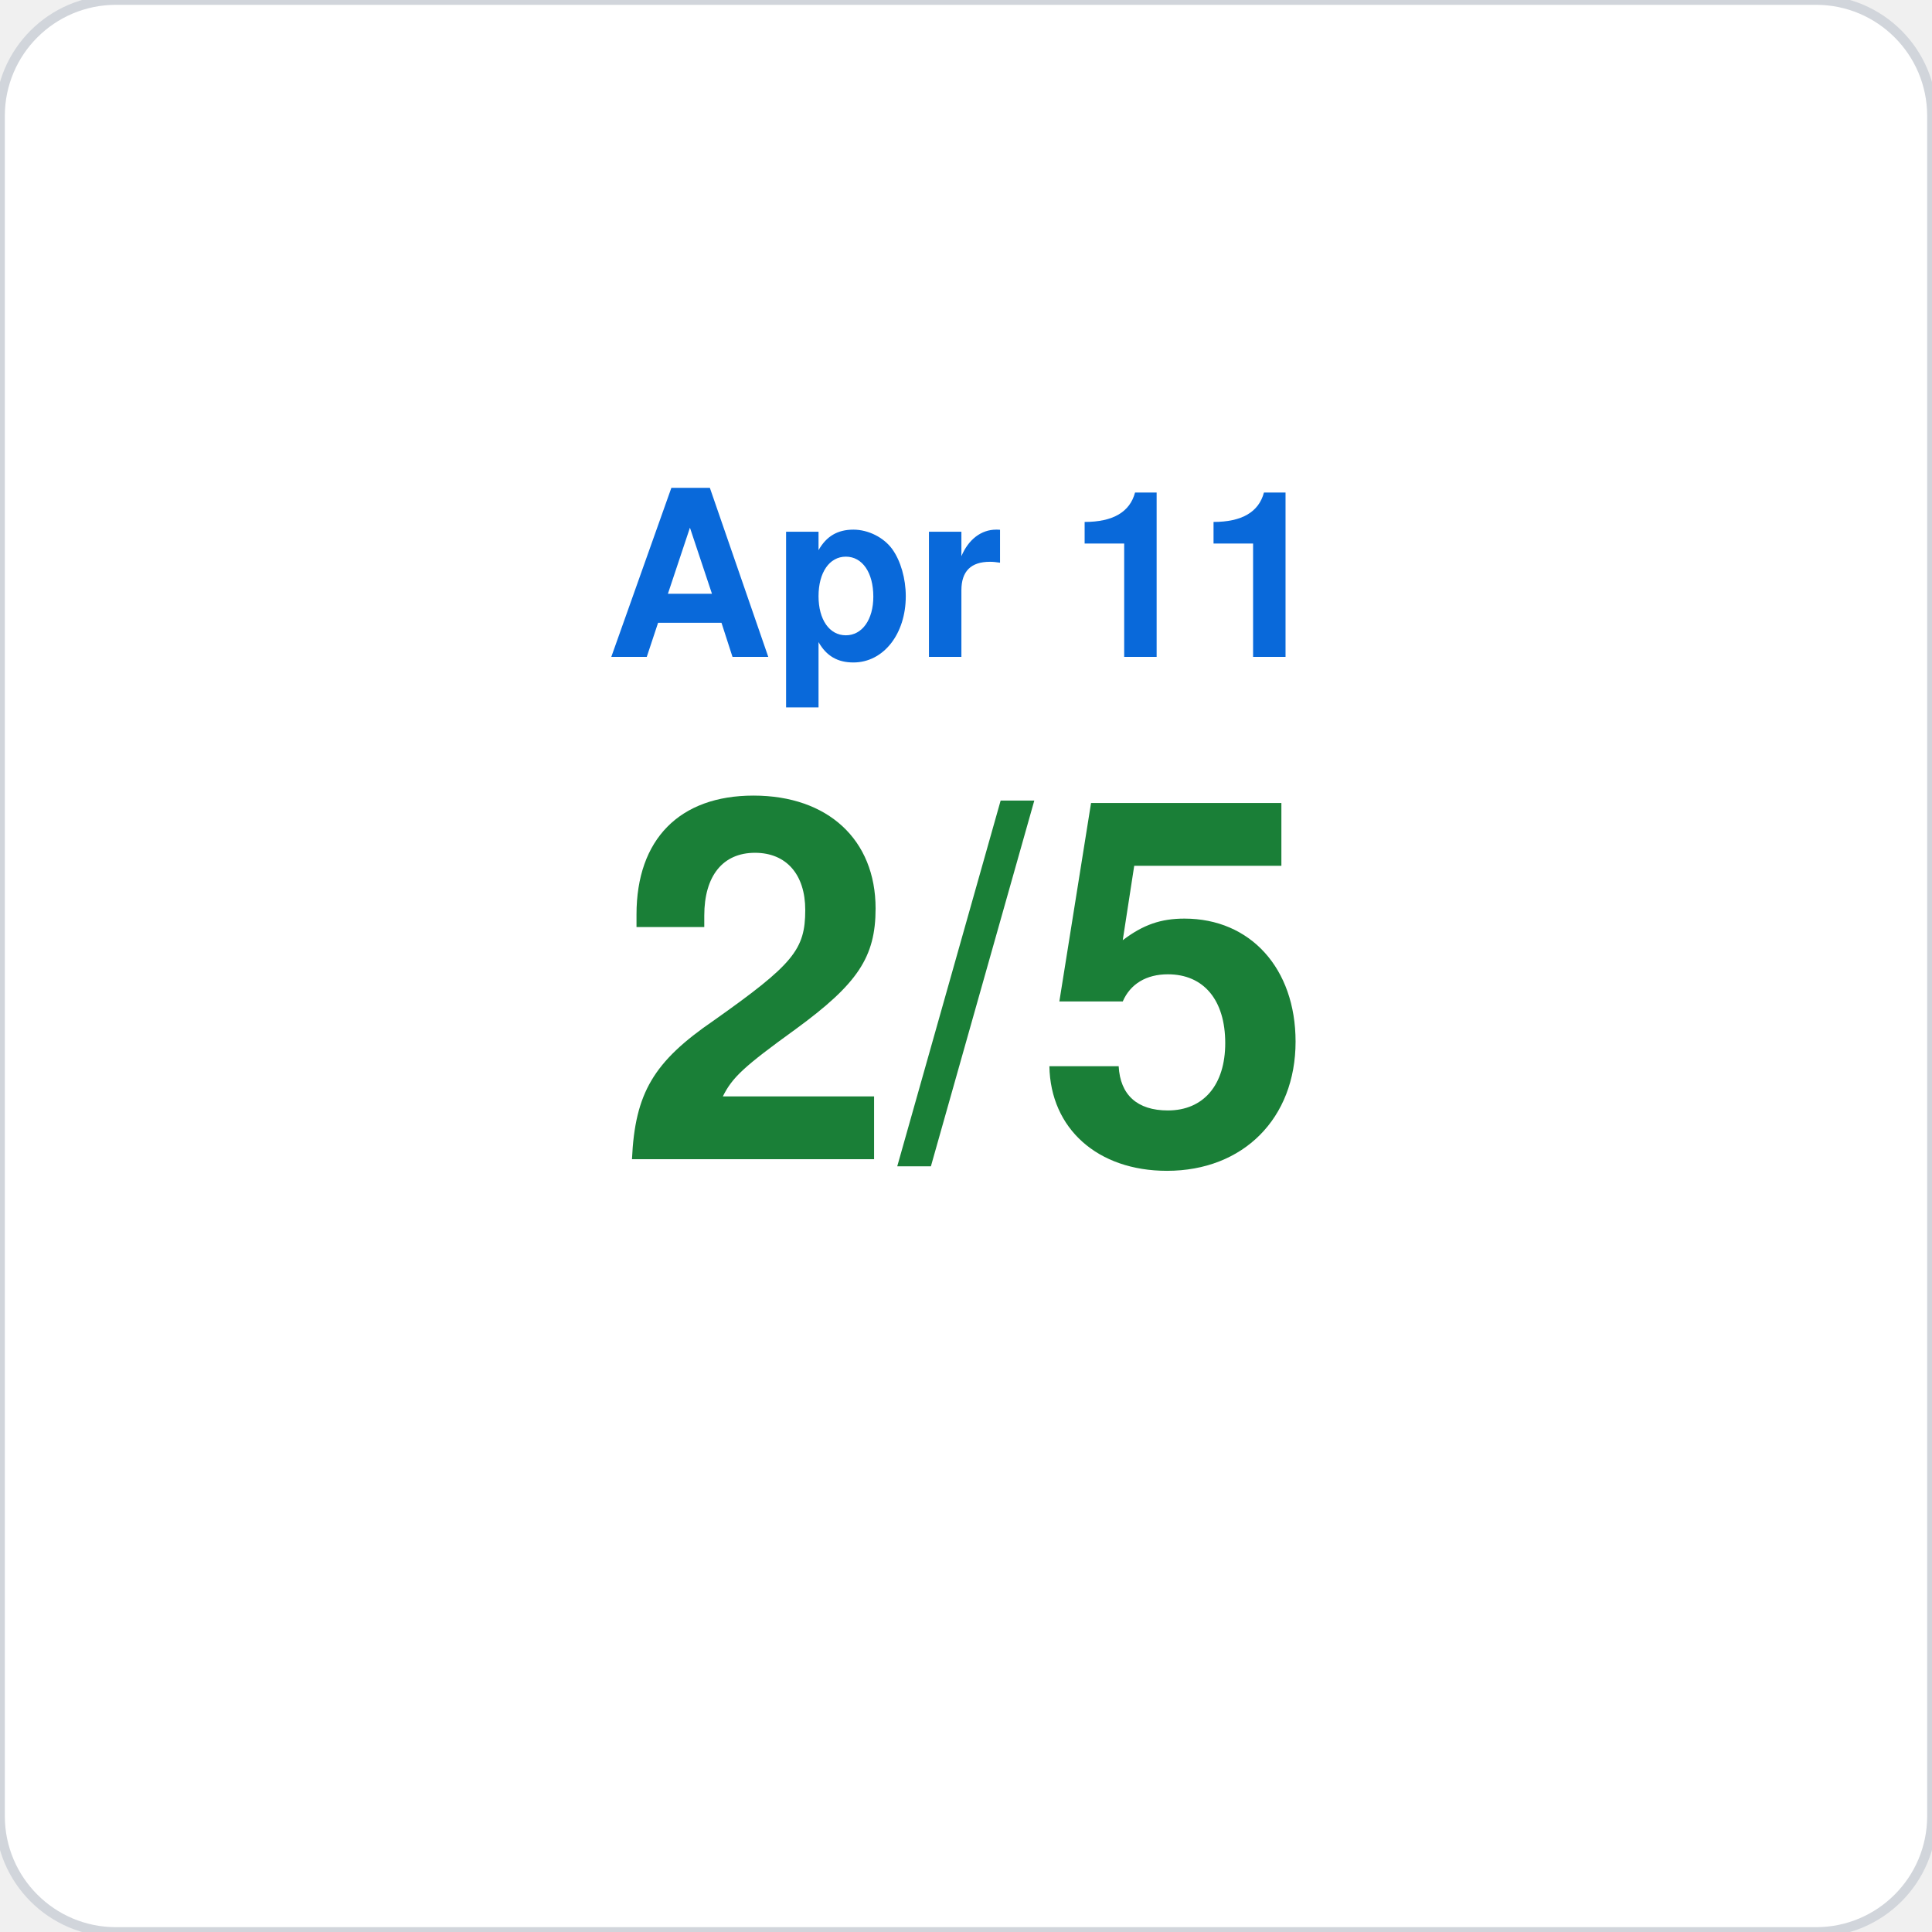
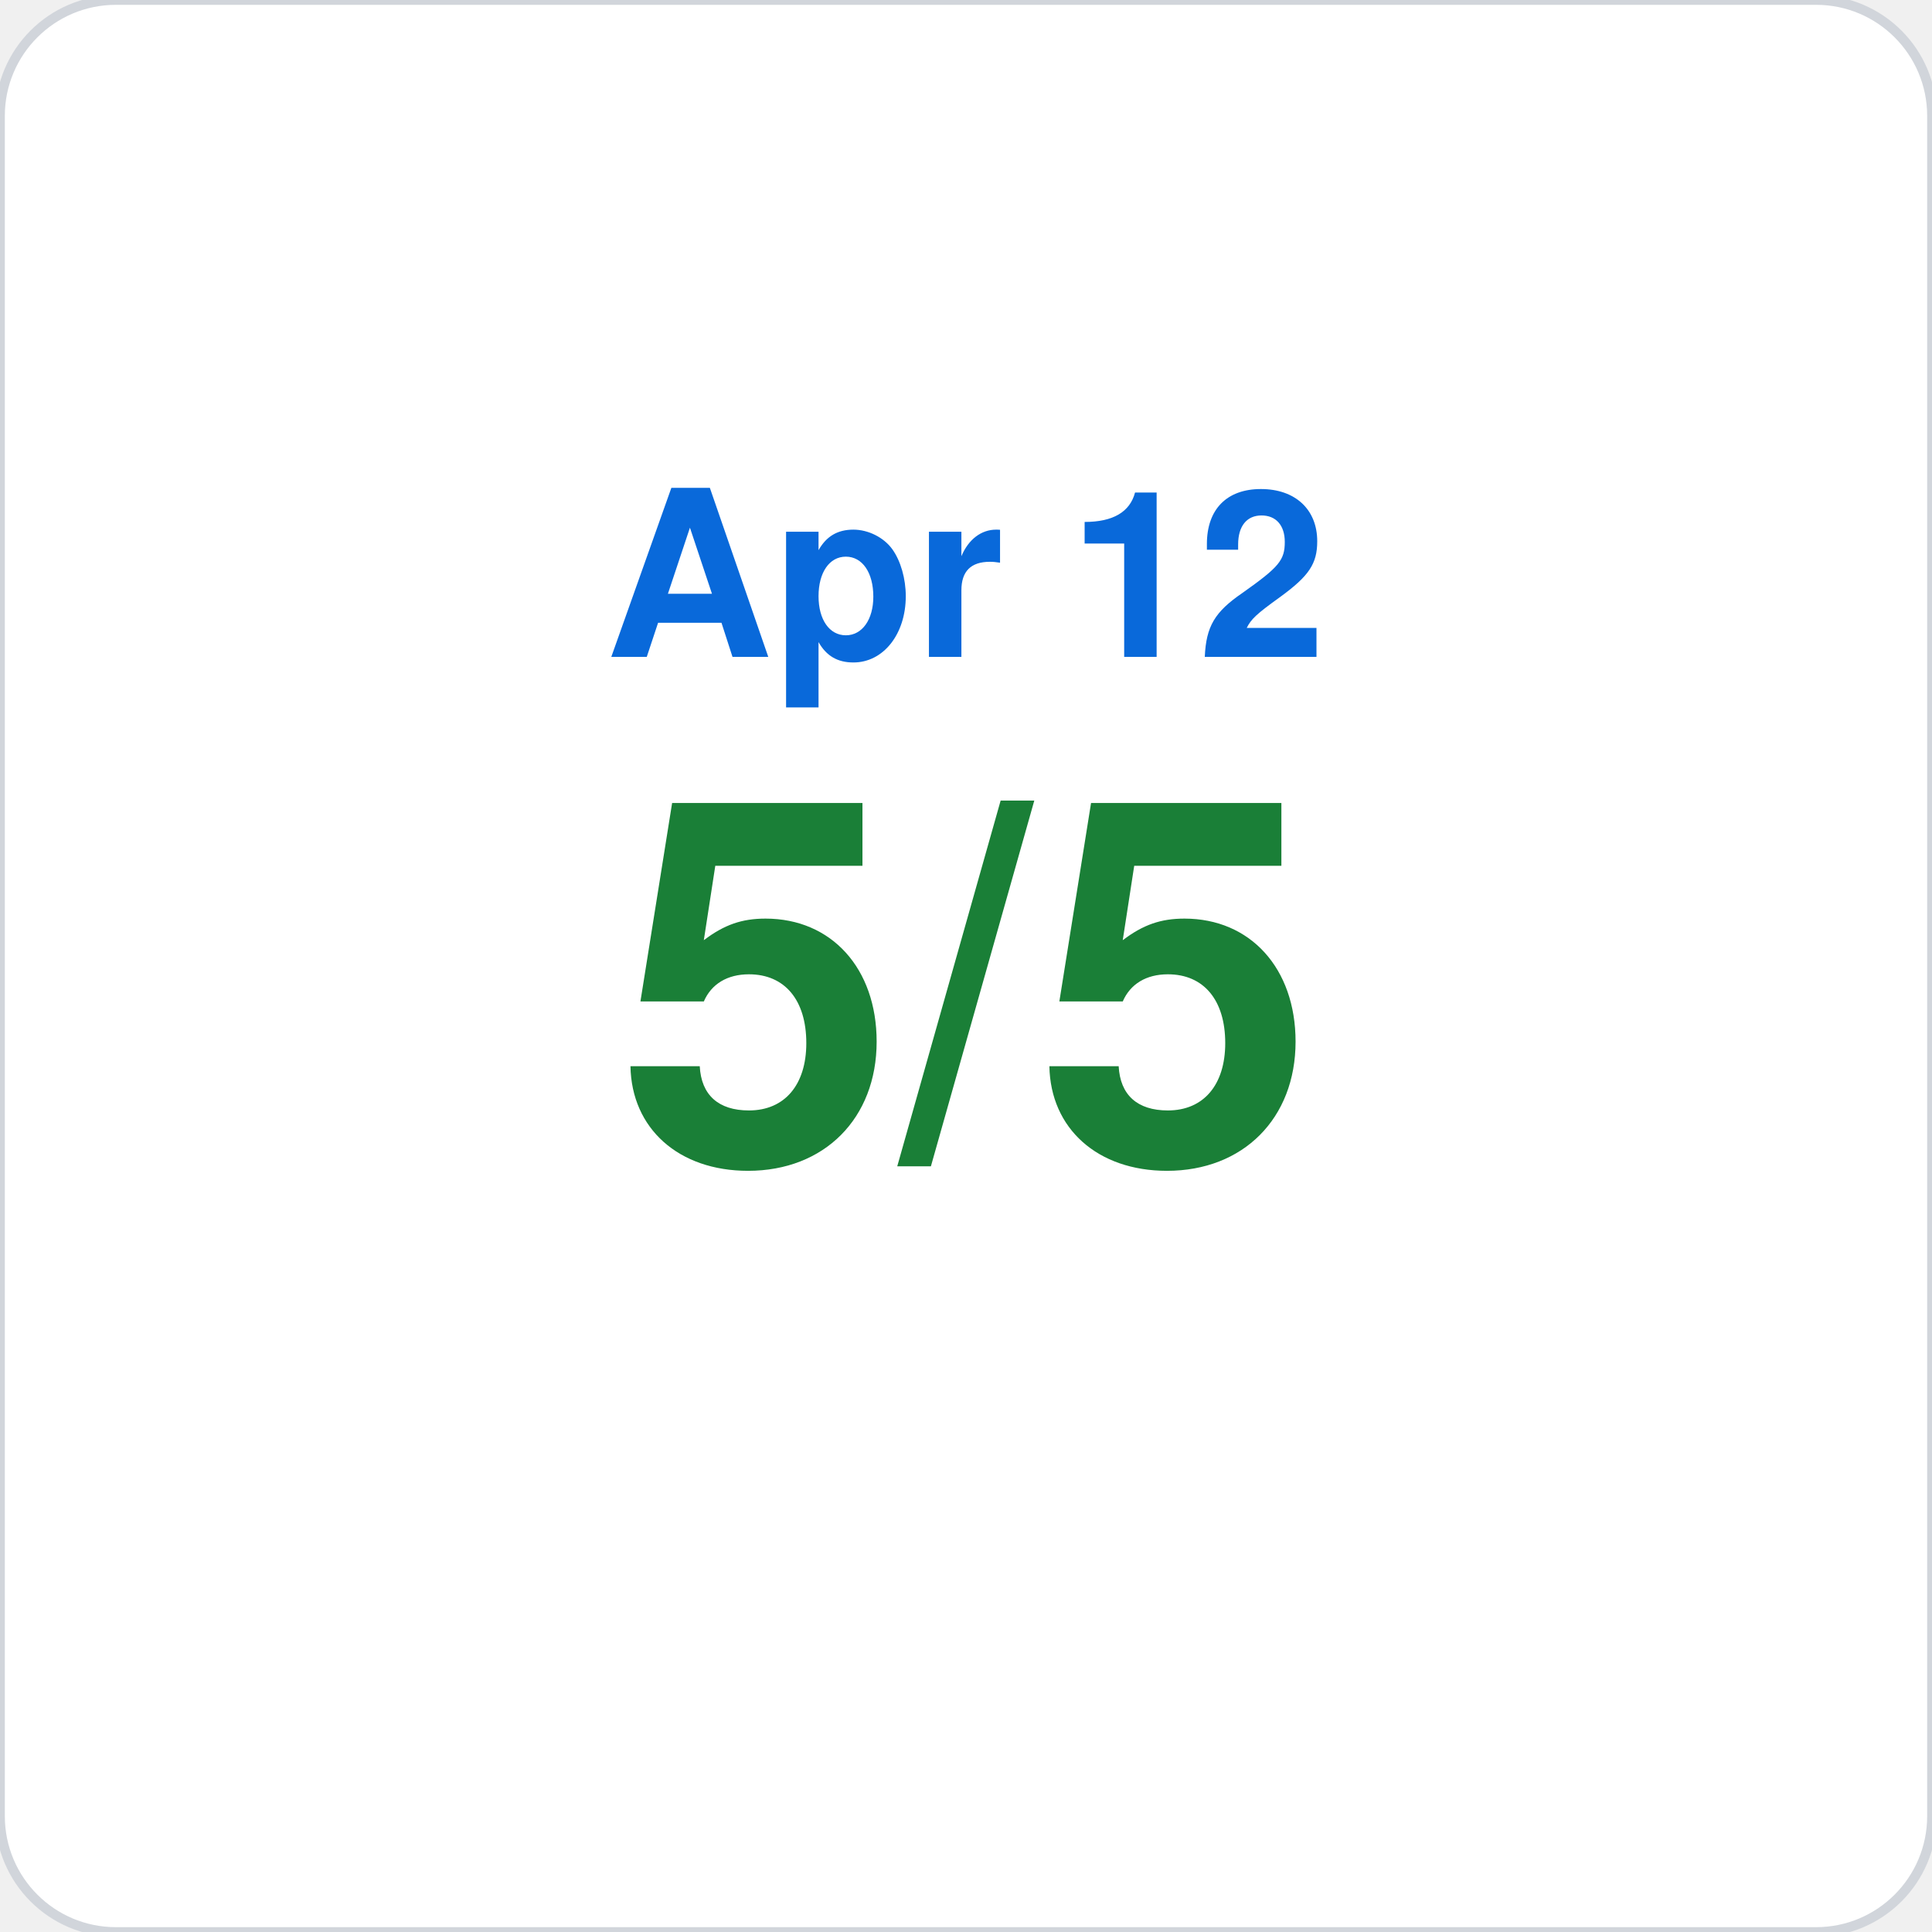
<svg xmlns="http://www.w3.org/2000/svg" viewBox="0 0 200 200" width="200" height="200">
  <rect width="200" height="200" rx="12" fill="#ffffff" stroke="#d1d5db" stroke-width="1" />
-   <text x="100" y="68" font-family="-apple-system,BlinkMacSystemFont,Segoe UI,Helvetica,Arial,sans-serif" font-size="24" fill="#0969da" text-anchor="middle" font-weight="600">Apr 11</text>
-   <text x="100" y="120" font-family="-apple-system,BlinkMacSystemFont,Segoe UI,Helvetica,Arial,sans-serif" font-size="52" fill="#1a7f37" text-anchor="middle" font-weight="700">2/5</text>
+   <text x="100" y="68" font-family="-apple-system,BlinkMacSystemFont,Segoe UI,Helvetica,Arial,sans-serif" font-size="24" fill="#0969da" text-anchor="middle" font-weight="600">Apr 12</text>
+   <text x="100" y="120" font-family="-apple-system,BlinkMacSystemFont,Segoe UI,Helvetica,Arial,sans-serif" font-size="52" fill="#1a7f37" text-anchor="middle" font-weight="700">5/5</text>
</svg>
